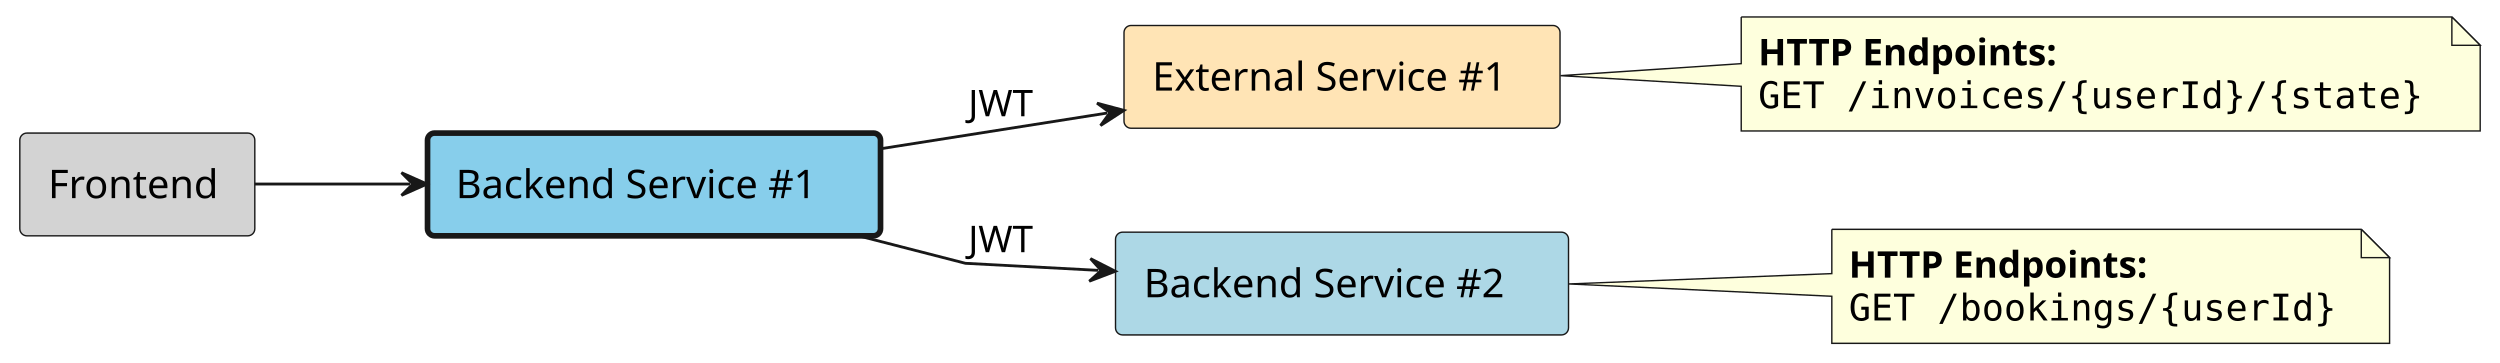
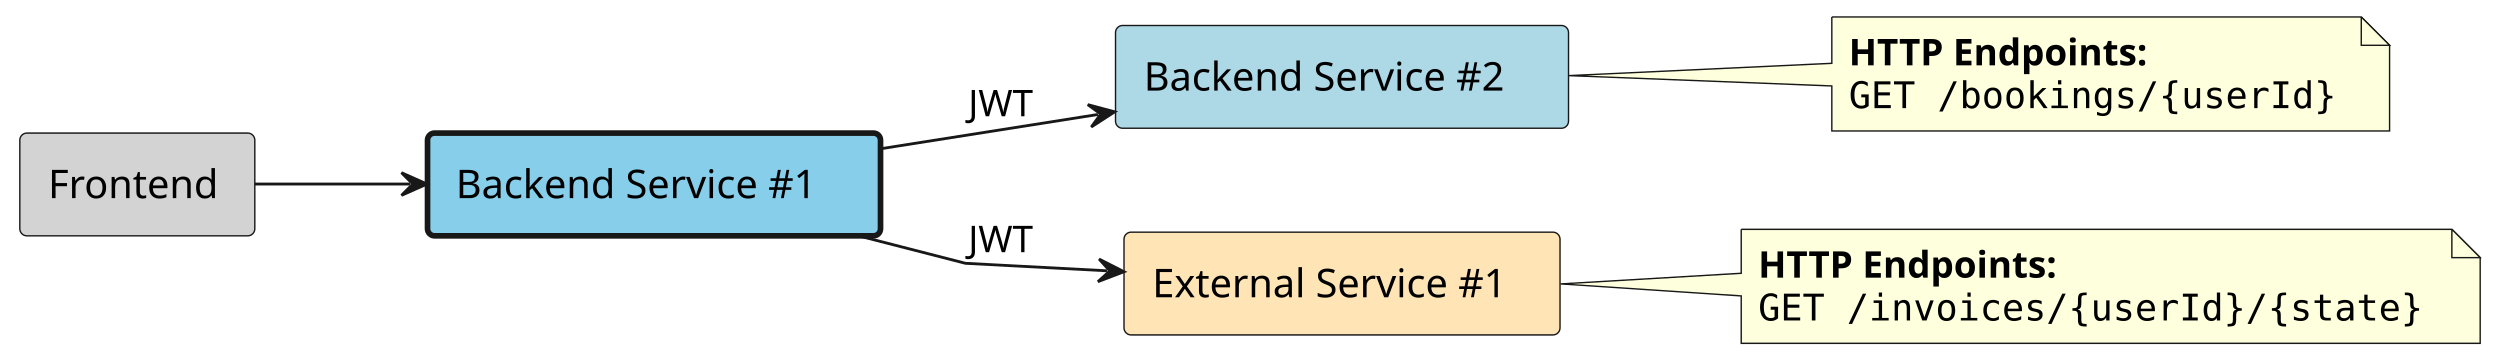
<svg xmlns="http://www.w3.org/2000/svg" contentStyleType="text/css" height="128px" preserveAspectRatio="none" style="width:883px;height:128px;background:#FFFFFF;" version="1.1" viewBox="0 0 883 128" width="883px" zoomAndPan="magnify">
  <defs />
  <g>
-     <g id="elem_frontend">
+     <g id="elem_platform__application__frontend">
      <rect fill="#D3D3D3" height="36.297" rx="2.5" ry="2.5" style="stroke:#181818;stroke-width:0.5;" width="83" x="7" y="47" />
      <text fill="#000000" font-family="sans-serif" font-size="14" lengthAdjust="spacing" textLength="63" x="17" y="69.995">Frontend</text>
    </g>
-     <g id="elem_backend_service_1">
+     <g id="elem_platform__application__backend_service_1">
      <rect fill="#87CEEB" height="36.297" rx="2.5" ry="2.5" style="stroke:#181818;stroke-width:2.0;" width="160" x="151" y="47" />
      <text fill="#000000" font-family="sans-serif" font-size="14" lengthAdjust="spacing" textLength="140" x="161" y="69.995">Backend Service #1</text>
    </g>
-     <g id="elem_external_service_1">
-       <rect fill="#FFE4B5" height="36.297" rx="2.5" ry="2.5" style="stroke:#181818;stroke-width:0.5;" width="154" x="397" y="9" />
-       <text fill="#000000" font-family="sans-serif" font-size="14" lengthAdjust="spacing" textLength="134" x="407" y="31.995">External Service #1</text>
+     <g id="elem_platform__application__backend_service_2">
+       <rect fill="#ADD8E6" height="36.297" rx="2.5" ry="2.5" style="stroke:#181818;stroke-width:0.5;" width="160" x="394" y="9" />
+       <text fill="#000000" font-family="sans-serif" font-size="14" lengthAdjust="spacing" textLength="140" x="404" y="31.995">Backend Service #2</text>
    </g>
-     <g id="elem_backend_service_2">
-       <rect fill="#ADD8E6" height="36.297" rx="2.5" ry="2.5" style="stroke:#181818;stroke-width:0.5;" width="160" x="394" y="82" />
-       <text fill="#000000" font-family="sans-serif" font-size="14" lengthAdjust="spacing" textLength="140" x="404" y="104.995">Backend Service #2</text>
+     <g id="elem_GMN5">
+       <path d="M647,6 L647,22.36 L554.04,26.71 L647,30.36 L647,46.266 A0,0 0 0 0 647,46.266 L844,46.266 A0,0 0 0 0 844,46.266 L844,16 L834,6 L647,6 A0,0 0 0 0 647,6 " fill="#FEFFDD" style="stroke:#181818;stroke-width:0.5;" />
+       <path d="M834,6 L834,16 L844,16 L834,6 " fill="#FEFFDD" style="stroke:#181818;stroke-width:0.5;" />
+       <text fill="#000000" font-family="sans-serif" font-size="13" font-weight="bold" lengthAdjust="spacing" textLength="121" x="653" y="23.067">HTTP Endpoints:</text>
+       <text fill="#000000" font-family="monospace" font-size="13" lengthAdjust="spacing" textLength="176" x="653" y="38.2">GET /bookings/{userId}</text>
    </g>
-     <g id="elem_GMN6">
-       <path d="M615,6 L615,22.48 L551.15,26.72 L615,30.48 L615,46.266 A0,0 0 0 0 615,46.266 L876,46.266 A0,0 0 0 0 876,46.266 L876,16 L866,6 L615,6 A0,0 0 0 0 615,6 " fill="#FEFFDD" style="stroke:#181818;stroke-width:0.5;" />
-       <path d="M866,6 L866,16 L876,16 L866,6 " fill="#FEFFDD" style="stroke:#181818;stroke-width:0.5;" />
-       <text fill="#000000" font-family="sans-serif" font-size="13" font-weight="bold" lengthAdjust="spacing" textLength="121" x="621" y="23.067">HTTP Endpoints:</text>
-       <text fill="#000000" font-family="monospace" font-size="13" lengthAdjust="spacing" textLength="240" x="621" y="38.2">GET /invoices/{userId}/{state}</text>
+     <g id="elem_platform__external_service_1">
+       <rect fill="#FFE4B5" height="36.297" rx="2.5" ry="2.5" style="stroke:#181818;stroke-width:0.5;" width="154" x="397" y="82" />
+       <text fill="#000000" font-family="sans-serif" font-size="14" lengthAdjust="spacing" textLength="134" x="407" y="104.995">External Service #1</text>
    </g>
    <g id="elem_GMN9">
-       <path d="M647,81 L647,96.64 L554.04,100.29 L647,104.64 L647,121.266 A0,0 0 0 0 647,121.266 L844,121.266 A0,0 0 0 0 844,121.266 L844,91 L834,81 L647,81 A0,0 0 0 0 647,81 " fill="#FEFFDD" style="stroke:#181818;stroke-width:0.5;" />
-       <path d="M834,81 L834,91 L844,91 L834,81 " fill="#FEFFDD" style="stroke:#181818;stroke-width:0.5;" />
-       <text fill="#000000" font-family="sans-serif" font-size="13" font-weight="bold" lengthAdjust="spacing" textLength="121" x="653" y="98.067">HTTP Endpoints:</text>
-       <text fill="#000000" font-family="monospace" font-size="13" lengthAdjust="spacing" textLength="176" x="653" y="113.2">GET /bookings/{userId}</text>
+       <path d="M615,81 L615,96.52 L551.15,100.28 L615,104.52 L615,121.266 A0,0 0 0 0 615,121.266 L876,121.266 A0,0 0 0 0 876,121.266 L876,91 L866,81 L615,81 A0,0 0 0 0 615,81 " fill="#FEFFDD" style="stroke:#181818;stroke-width:0.5;" />
+       <path d="M866,81 L866,91 L876,91 L866,81 " fill="#FEFFDD" style="stroke:#181818;stroke-width:0.5;" />
+       <text fill="#000000" font-family="sans-serif" font-size="13" font-weight="bold" lengthAdjust="spacing" textLength="121" x="621" y="98.067">HTTP Endpoints:</text>
+       <text fill="#000000" font-family="monospace" font-size="13" lengthAdjust="spacing" textLength="240" x="621" y="113.2">GET /invoices/{userId}/{state}</text>
    </g>
-     <g id="link_frontend_backend_service_1">
-       <path d="M90.01,65 C107.99,65 123.8,65 144.8,65 " fill="none" id="frontend-to-backend_service_1" style="stroke:#181818;stroke-width:1.0;" />
+     <g id="link_platform__application__frontend_platform__application__backend_service_1">
+       <path d="M90.01,65 C107.99,65 123.8,65 144.8,65 " fill="none" id="platform__application__frontend-to-platform__application__backend_service_1" style="stroke:#181818;stroke-width:1.0;" />
      <polygon fill="#181818" points="150.8,65,141.8,61,145.8,65,141.8,69,150.8,65" style="stroke:#181818;stroke-width:1.0;" />
    </g>
-     <g id="link_backend_service_1_external_service_1">
-       <path d="M311.25,52.5 C338.82,48.16 363.753,44.224 391.053,39.923 " fill="none" id="backend_service_1-to-external_service_1" style="stroke:#181818;stroke-width:1.0;" />
-       <polygon fill="#181818" points="396.98,38.99,387.467,36.439,392.041,39.768,388.712,44.342,396.98,38.99" style="stroke:#181818;stroke-width:1.0;" />
+     <g id="link_platform__application__backend_service_1_platform__external_service_1">
+       <path d="M302.26,83.05 C323.36,88.47 341,93 341,93 C341,93 361.649,94.091 390.988,95.651 " fill="none" id="platform__application__backend_service_1-to-platform__external_service_1" style="stroke:#181818;stroke-width:1.0;" />
+       <polygon fill="#181818" points="396.98,95.97,388.205,91.498,391.987,95.704,387.78,99.487,396.98,95.97" style="stroke:#181818;stroke-width:1.0;" />
+       <text fill="#000000" font-family="sans-serif" font-size="13" lengthAdjust="spacing" textLength="21" x="342" y="89.067">JWT</text>
+     </g>
+     <g id="link_platform__application__backend_service_1_platform__application__backend_service_2">
+       <path d="M311.25,52.5 C337.72,48.33 361.293,44.615 387.783,40.435 " fill="none" id="platform__application__backend_service_1-to-platform__application__backend_service_2" style="stroke:#181818;stroke-width:1.0;" />
+       <polygon fill="#181818" points="393.71,39.5,384.197,36.952,388.771,40.279,385.443,44.854,393.71,39.5" style="stroke:#181818;stroke-width:1.0;" />
      <text fill="#000000" font-family="sans-serif" font-size="13" lengthAdjust="spacing" textLength="21" x="342" y="41.067">JWT</text>
-     </g>
-     <g id="link_backend_service_1_backend_service_2">
-       <path d="M302.26,83.05 C323.36,88.47 341,93 341,93 C341,93 359.828,94.002 387.938,95.492 " fill="none" id="backend_service_1-to-backend_service_2" style="stroke:#181818;stroke-width:1.0;" />
-       <polygon fill="#181818" points="393.93,95.81,385.154,91.339,388.937,95.545,384.731,99.328,393.93,95.81" style="stroke:#181818;stroke-width:1.0;" />
-       <text fill="#000000" font-family="sans-serif" font-size="13" lengthAdjust="spacing" textLength="21" x="342" y="89.067">JWT</text>
    </g>
  </g>
</svg>
